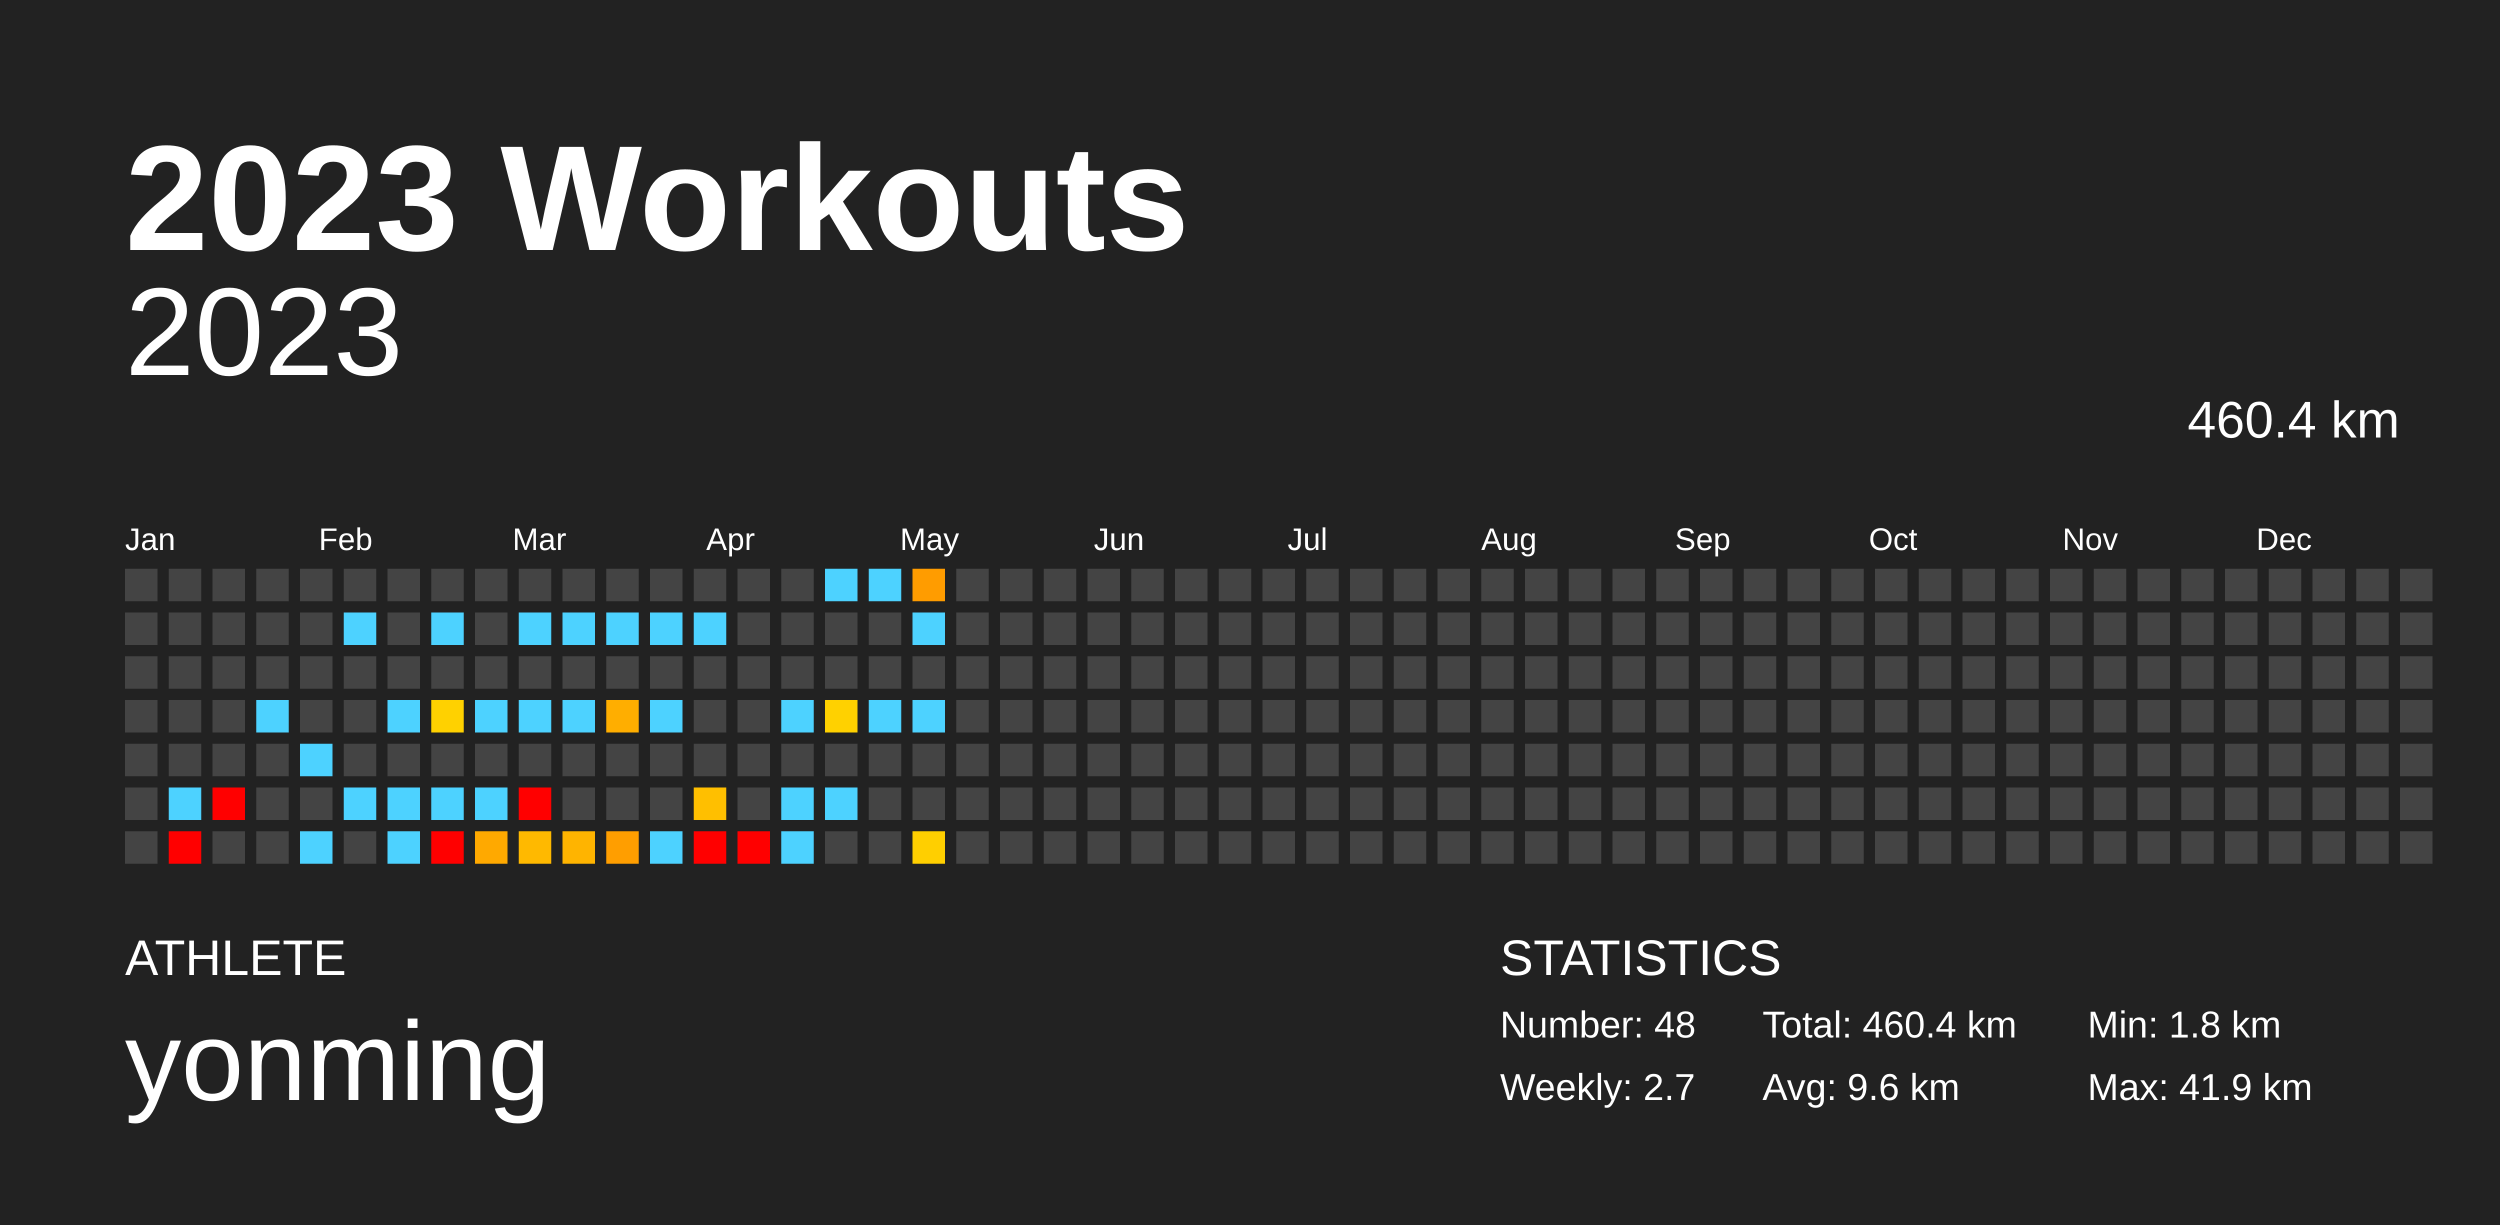
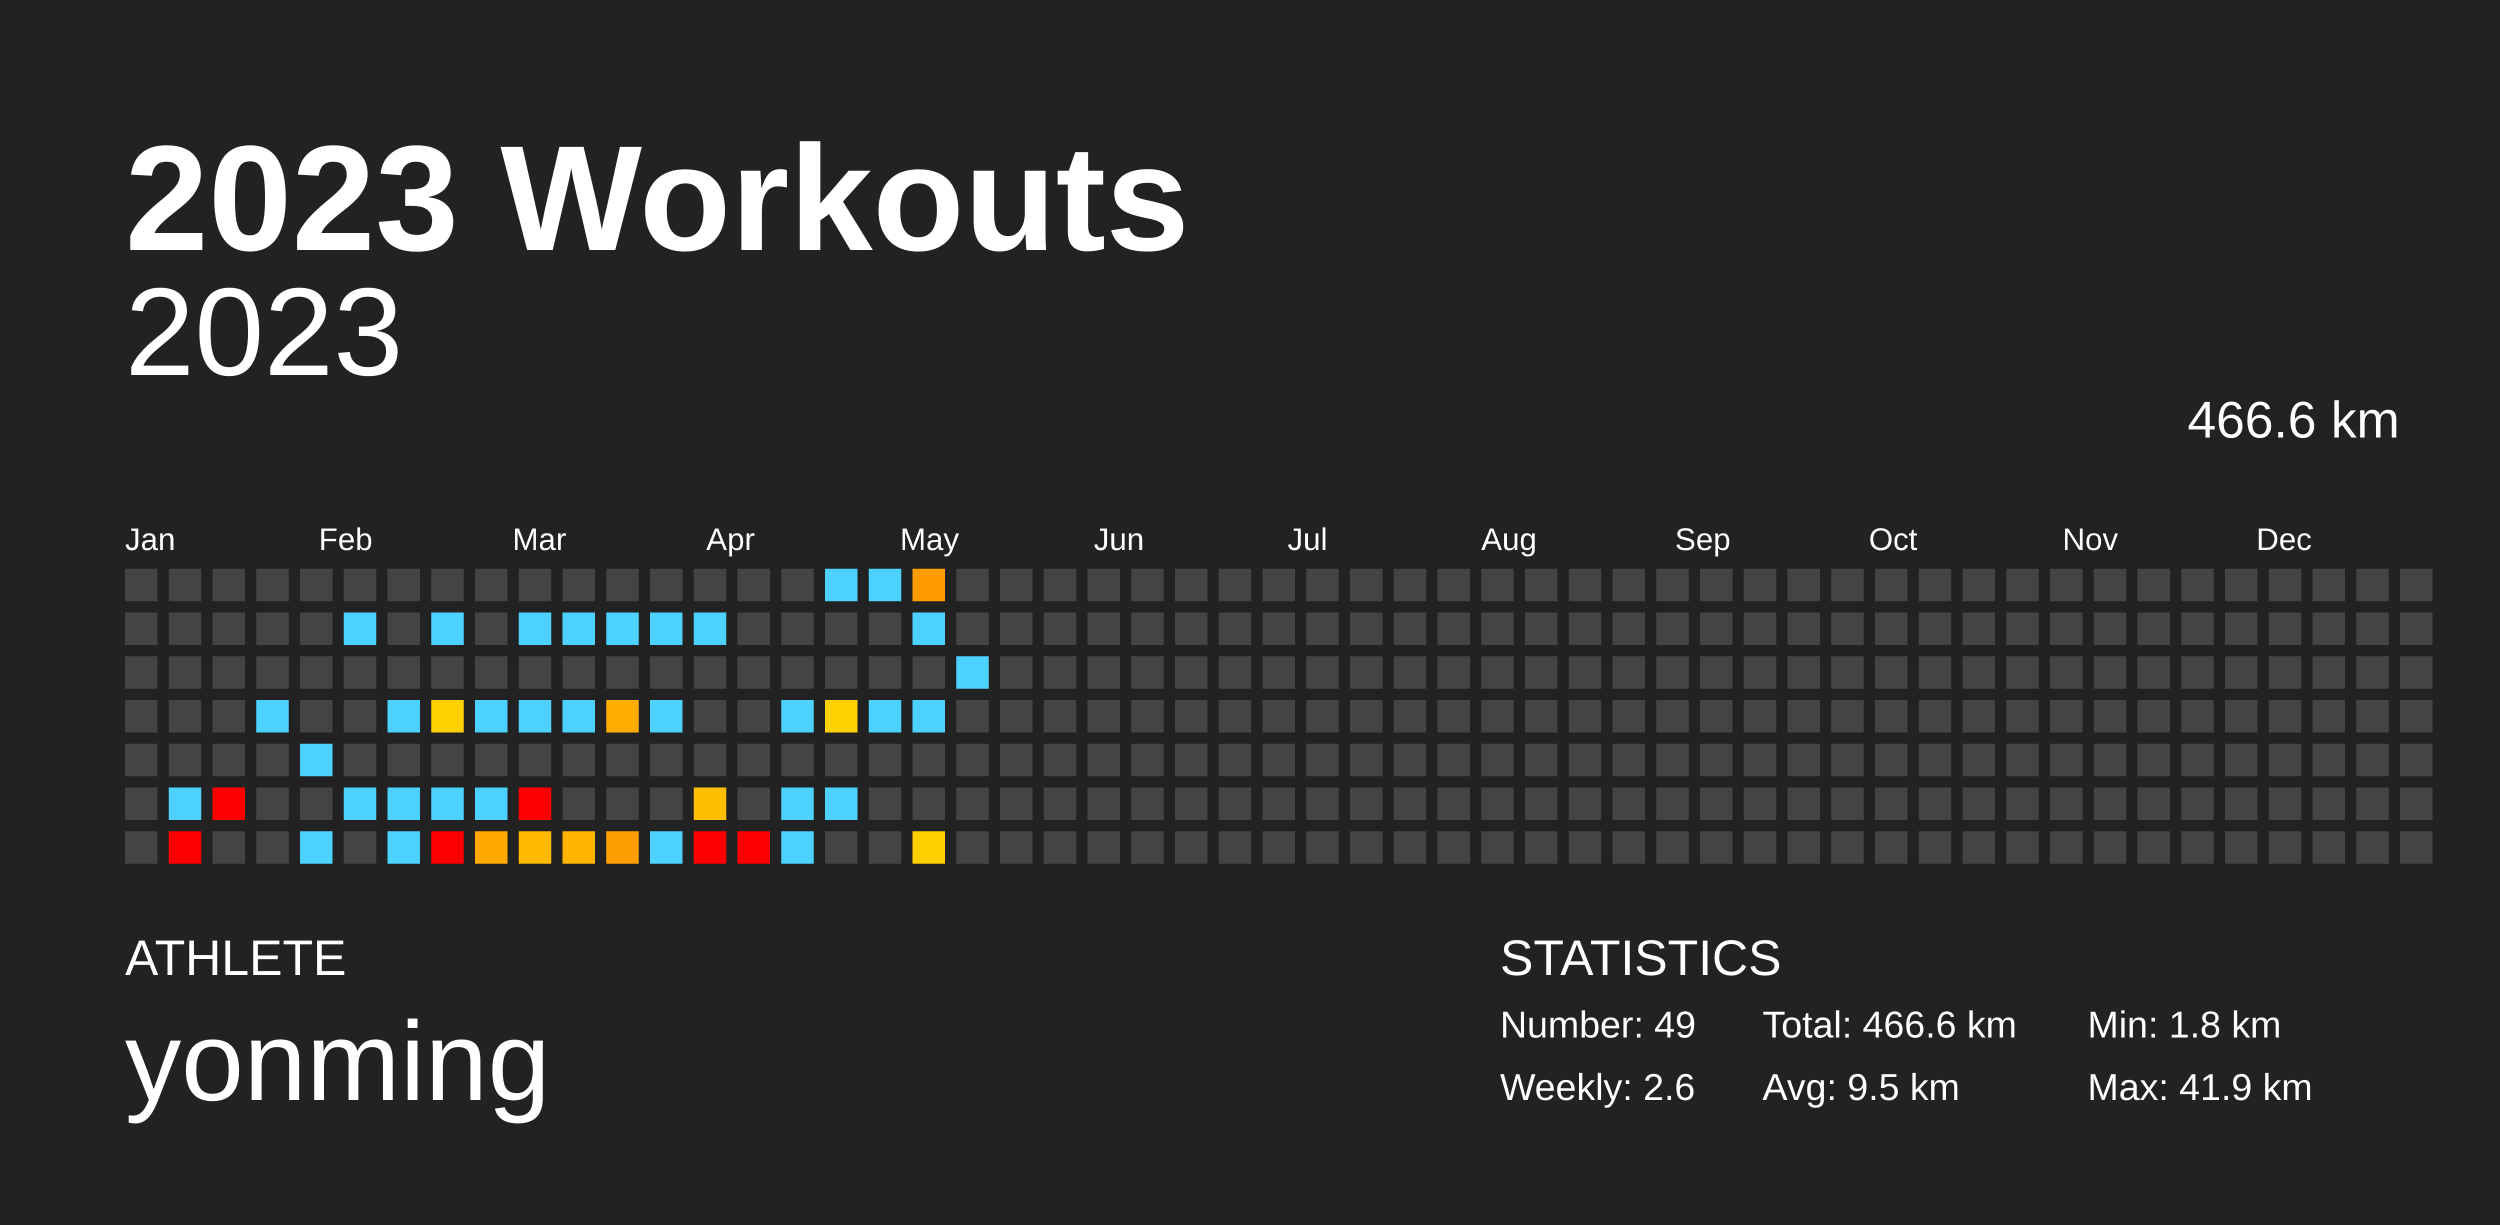
<svg xmlns="http://www.w3.org/2000/svg" baseProfile="full" height="98mm" version="1.1" viewBox="0,0,200,98" width="200mm">
  <defs />
  <rect fill="#222222" height="98" width="200" x="0" y="0" />
  <text fill="#FFFFFF" style="font-size:12px; font-family:Arial; font-weight:bold;" x="10" y="20">2023 Workouts</text>
  <text fill="#FFFFFF" style="font-size:4px; font-family:Arial" x="10" y="78">ATHLETE</text>
  <text fill="#FFFFFF" style="font-size:9px; font-family:Arial" x="10" y="88">yonming</text>
  <text fill="#FFFFFF" style="font-size:4px; font-family:Arial" x="120" y="78">STATISTICS</text>
-   <text fill="#FFFFFF" style="font-size:3px; font-family:Arial" x="120" y="83">Number: 48</text>
-   <text fill="#FFFFFF" style="font-size:3px; font-family:Arial" x="120" y="88">Weekly: 2.7</text>
-   <text fill="#FFFFFF" style="font-size:3px; font-family:Arial" x="141" y="83">Total: 460.4 km</text>
-   <text fill="#FFFFFF" style="font-size:3px; font-family:Arial" x="141" y="88">Avg: 9.6 km</text>
+   <text fill="#FFFFFF" style="font-size:3px; font-family:Arial" x="120" y="83">Number: 49</text>
+   <text fill="#FFFFFF" style="font-size:3px; font-family:Arial" x="120" y="88">Weekly: 2.6</text>
+   <text fill="#FFFFFF" style="font-size:3px; font-family:Arial" x="141" y="83">Total: 466.6 km</text>
+   <text fill="#FFFFFF" style="font-size:3px; font-family:Arial" x="141" y="88">Avg: 9.5 km</text>
  <text fill="#FFFFFF" style="font-size:3px; font-family:Arial" x="167" y="83">Min: 1.8 km</text>
  <text fill="#FFFFFF" style="font-size:3px; font-family:Arial" x="167" y="88">Max: 41.9 km</text>
  <text alignment-baseline="hanging" fill="#FFFFFF" style="font-size:10.0px; font-family:Arial;" x="10" y="30">2023</text>
-   <text alignment-baseline="hanging" fill="#FFFFFF" style="font-size:4.125px; font-family:Arial;" x="175" y="35">460.4 km</text>
+   <text alignment-baseline="hanging" fill="#FFFFFF" style="font-size:4.125px; font-family:Arial;" x="175" y="35">466.6 km</text>
  <text fill="#FFFFFF" style="font-size:2.5px; font-family:Arial" x="10.0" y="44">Jan</text>
  <text fill="#FFFFFF" style="font-size:2.5px; font-family:Arial" x="25.5" y="44">Feb</text>
  <text fill="#FFFFFF" style="font-size:2.5px; font-family:Arial" x="41.0" y="44">Mar</text>
  <text fill="#FFFFFF" style="font-size:2.5px; font-family:Arial" x="56.5" y="44">Apr</text>
  <text fill="#FFFFFF" style="font-size:2.5px; font-family:Arial" x="72.0" y="44">May</text>
  <text fill="#FFFFFF" style="font-size:2.5px; font-family:Arial" x="87.5" y="44">Jun</text>
  <text fill="#FFFFFF" style="font-size:2.5px; font-family:Arial" x="103.0" y="44">Jul</text>
  <text fill="#FFFFFF" style="font-size:2.5px; font-family:Arial" x="118.5" y="44">Aug</text>
  <text fill="#FFFFFF" style="font-size:2.5px; font-family:Arial" x="134.0" y="44">Sep</text>
  <text fill="#FFFFFF" style="font-size:2.5px; font-family:Arial" x="149.5" y="44">Oct</text>
  <text fill="#FFFFFF" style="font-size:2.5px; font-family:Arial" x="165.0" y="44">Nov</text>
  <text fill="#FFFFFF" style="font-size:2.5px; font-family:Arial" x="180.5" y="44">Dec</text>
  <rect fill="#444444" height="2.6" width="2.6" x="10.0" y="45.5" />
  <rect fill="#444444" height="2.6" width="2.6" x="10.0" y="49.0" />
  <rect fill="#444444" height="2.6" width="2.6" x="10.0" y="52.5" />
  <rect fill="#444444" height="2.6" width="2.6" x="10.0" y="56.0" />
  <rect fill="#444444" height="2.6" width="2.6" x="10.0" y="59.5" />
  <rect fill="#444444" height="2.6" width="2.6" x="10.0" y="63.0" />
  <rect fill="#444444" height="2.6" width="2.6" x="10.0" y="66.5" />
  <rect fill="#444444" height="2.6" width="2.6" x="13.5" y="45.5" />
  <rect fill="#444444" height="2.6" width="2.6" x="13.5" y="49.0" />
  <rect fill="#444444" height="2.6" width="2.6" x="13.5" y="52.5" />
  <rect fill="#444444" height="2.6" width="2.6" x="13.5" y="56.0" />
  <rect fill="#444444" height="2.6" width="2.6" x="13.5" y="59.5" />
  <rect fill="#4dd2ff" height="2.6" width="2.6" x="13.5" y="63.0" />
  <rect fill="red" height="2.6" width="2.6" x="13.5" y="66.5" />
  <rect fill="#444444" height="2.6" width="2.6" x="17.0" y="45.5" />
  <rect fill="#444444" height="2.6" width="2.6" x="17.0" y="49.0" />
  <rect fill="#444444" height="2.6" width="2.6" x="17.0" y="52.5" />
  <rect fill="#444444" height="2.6" width="2.6" x="17.0" y="56.0" />
  <rect fill="#444444" height="2.6" width="2.6" x="17.0" y="59.5" />
  <rect fill="red" height="2.6" width="2.6" x="17.0" y="63.0" />
  <rect fill="#444444" height="2.6" width="2.6" x="17.0" y="66.5" />
  <rect fill="#444444" height="2.6" width="2.6" x="20.5" y="45.5" />
  <rect fill="#444444" height="2.6" width="2.6" x="20.5" y="49.0" />
  <rect fill="#444444" height="2.6" width="2.6" x="20.5" y="52.5" />
  <rect fill="#4dd2ff" height="2.6" width="2.6" x="20.5" y="56.0" />
  <rect fill="#444444" height="2.6" width="2.6" x="20.5" y="59.5" />
  <rect fill="#444444" height="2.6" width="2.6" x="20.5" y="63.0" />
  <rect fill="#444444" height="2.6" width="2.6" x="20.5" y="66.5" />
  <rect fill="#444444" height="2.6" width="2.6" x="24.0" y="45.5" />
  <rect fill="#444444" height="2.6" width="2.6" x="24.0" y="49.0" />
  <rect fill="#444444" height="2.6" width="2.6" x="24.0" y="52.5" />
  <rect fill="#444444" height="2.6" width="2.6" x="24.0" y="56.0" />
  <rect fill="#4dd2ff" height="2.6" width="2.6" x="24.0" y="59.5" />
  <rect fill="#444444" height="2.6" width="2.6" x="24.0" y="63.0" />
  <rect fill="#4dd2ff" height="2.6" width="2.6" x="24.0" y="66.5" />
  <rect fill="#444444" height="2.6" width="2.6" x="27.5" y="45.5" />
  <rect fill="#4dd2ff" height="2.6" width="2.6" x="27.5" y="49.0" />
  <rect fill="#444444" height="2.6" width="2.6" x="27.5" y="52.5" />
  <rect fill="#444444" height="2.6" width="2.6" x="27.5" y="56.0" />
  <rect fill="#444444" height="2.6" width="2.6" x="27.5" y="59.5" />
  <rect fill="#4dd2ff" height="2.6" width="2.6" x="27.5" y="63.0" />
  <rect fill="#444444" height="2.6" width="2.6" x="27.5" y="66.5" />
  <rect fill="#444444" height="2.6" width="2.6" x="31.0" y="45.5" />
  <rect fill="#444444" height="2.6" width="2.6" x="31.0" y="49.0" />
  <rect fill="#444444" height="2.6" width="2.6" x="31.0" y="52.5" />
  <rect fill="#4dd2ff" height="2.6" width="2.6" x="31.0" y="56.0" />
  <rect fill="#444444" height="2.6" width="2.6" x="31.0" y="59.5" />
  <rect fill="#4dd2ff" height="2.6" width="2.6" x="31.0" y="63.0" />
  <rect fill="#4dd2ff" height="2.6" width="2.6" x="31.0" y="66.5" />
  <rect fill="#444444" height="2.6" width="2.6" x="34.5" y="45.5" />
  <rect fill="#4dd2ff" height="2.6" width="2.6" x="34.5" y="49.0" />
  <rect fill="#444444" height="2.6" width="2.6" x="34.5" y="52.5" />
  <rect fill="#ffd100" height="2.6" width="2.6" x="34.5" y="56.0" />
  <rect fill="#444444" height="2.6" width="2.6" x="34.5" y="59.5" />
  <rect fill="#4dd2ff" height="2.6" width="2.6" x="34.5" y="63.0" />
  <rect fill="red" height="2.6" width="2.6" x="34.5" y="66.5" />
  <rect fill="#444444" height="2.6" width="2.6" x="38.0" y="45.5" />
  <rect fill="#444444" height="2.6" width="2.6" x="38.0" y="49.0" />
  <rect fill="#444444" height="2.6" width="2.6" x="38.0" y="52.5" />
  <rect fill="#4dd2ff" height="2.6" width="2.6" x="38.0" y="56.0" />
  <rect fill="#444444" height="2.6" width="2.6" x="38.0" y="59.5" />
  <rect fill="#4dd2ff" height="2.6" width="2.6" x="38.0" y="63.0" />
  <rect fill="#ffa900" height="2.6" width="2.6" x="38.0" y="66.5" />
  <rect fill="#444444" height="2.6" width="2.6" x="41.5" y="45.5" />
  <rect fill="#4dd2ff" height="2.6" width="2.6" x="41.5" y="49.0" />
  <rect fill="#444444" height="2.6" width="2.6" x="41.5" y="52.5" />
  <rect fill="#4dd2ff" height="2.6" width="2.6" x="41.5" y="56.0" />
  <rect fill="#444444" height="2.6" width="2.6" x="41.5" y="59.5" />
  <rect fill="red" height="2.6" width="2.6" x="41.5" y="63.0" />
  <rect fill="#ffb900" height="2.6" width="2.6" x="41.5" y="66.5" />
  <rect fill="#444444" height="2.6" width="2.6" x="45.0" y="45.5" />
  <rect fill="#4dd2ff" height="2.6" width="2.6" x="45.0" y="49.0" />
  <rect fill="#444444" height="2.6" width="2.6" x="45.0" y="52.5" />
  <rect fill="#4dd2ff" height="2.6" width="2.6" x="45.0" y="56.0" />
  <rect fill="#444444" height="2.6" width="2.6" x="45.0" y="59.5" />
  <rect fill="#444444" height="2.6" width="2.6" x="45.0" y="63.0" />
  <rect fill="#ffb400" height="2.6" width="2.6" x="45.0" y="66.5" />
  <rect fill="#444444" height="2.6" width="2.6" x="48.5" y="45.5" />
  <rect fill="#4dd2ff" height="2.6" width="2.6" x="48.5" y="49.0" />
  <rect fill="#444444" height="2.6" width="2.6" x="48.5" y="52.5" />
  <rect fill="#ffae00" height="2.6" width="2.6" x="48.5" y="56.0" />
  <rect fill="#444444" height="2.6" width="2.6" x="48.5" y="59.5" />
  <rect fill="#444444" height="2.6" width="2.6" x="48.5" y="63.0" />
  <rect fill="#ff9e00" height="2.6" width="2.6" x="48.5" y="66.5" />
  <rect fill="#444444" height="2.6" width="2.6" x="52.0" y="45.5" />
  <rect fill="#4dd2ff" height="2.6" width="2.6" x="52.0" y="49.0" />
  <rect fill="#444444" height="2.6" width="2.6" x="52.0" y="52.5" />
  <rect fill="#4dd2ff" height="2.6" width="2.6" x="52.0" y="56.0" />
  <rect fill="#444444" height="2.6" width="2.6" x="52.0" y="59.5" />
  <rect fill="#444444" height="2.6" width="2.6" x="52.0" y="63.0" />
  <rect fill="#4dd2ff" height="2.6" width="2.6" x="52.0" y="66.5" />
  <rect fill="#444444" height="2.6" width="2.6" x="55.5" y="45.5" />
  <rect fill="#4dd2ff" height="2.6" width="2.6" x="55.5" y="49.0" />
  <rect fill="#444444" height="2.6" width="2.6" x="55.5" y="52.5" />
  <rect fill="#444444" height="2.6" width="2.6" x="55.5" y="56.0" />
  <rect fill="#444444" height="2.6" width="2.6" x="55.5" y="59.5" />
  <rect fill="#ffbf00" height="2.6" width="2.6" x="55.5" y="63.0" />
  <rect fill="red" height="2.6" width="2.6" x="55.5" y="66.5" />
  <rect fill="#444444" height="2.6" width="2.6" x="59.0" y="45.5" />
  <rect fill="#444444" height="2.6" width="2.6" x="59.0" y="49.0" />
  <rect fill="#444444" height="2.6" width="2.6" x="59.0" y="52.5" />
  <rect fill="#444444" height="2.6" width="2.6" x="59.0" y="56.0" />
  <rect fill="#444444" height="2.6" width="2.6" x="59.0" y="59.5" />
  <rect fill="#444444" height="2.6" width="2.6" x="59.0" y="63.0" />
  <rect fill="red" height="2.6" width="2.6" x="59.0" y="66.5" />
  <rect fill="#444444" height="2.6" width="2.6" x="62.5" y="45.5" />
  <rect fill="#444444" height="2.6" width="2.6" x="62.5" y="49.0" />
  <rect fill="#444444" height="2.6" width="2.6" x="62.5" y="52.5" />
  <rect fill="#4dd2ff" height="2.6" width="2.6" x="62.5" y="56.0" />
  <rect fill="#444444" height="2.6" width="2.6" x="62.5" y="59.5" />
  <rect fill="#4dd2ff" height="2.6" width="2.6" x="62.5" y="63.0" />
  <rect fill="#4dd2ff" height="2.6" width="2.6" x="62.5" y="66.5" />
  <rect fill="#4dd2ff" height="2.6" width="2.6" x="66.0" y="45.5" />
  <rect fill="#444444" height="2.6" width="2.6" x="66.0" y="49.0" />
  <rect fill="#444444" height="2.6" width="2.6" x="66.0" y="52.5" />
  <rect fill="#ffd100" height="2.6" width="2.6" x="66.0" y="56.0" />
  <rect fill="#444444" height="2.6" width="2.6" x="66.0" y="59.5" />
  <rect fill="#4dd2ff" height="2.6" width="2.6" x="66.0" y="63.0" />
  <rect fill="#444444" height="2.6" width="2.6" x="66.0" y="66.5" />
  <rect fill="#4dd2ff" height="2.6" width="2.6" x="69.5" y="45.5" />
  <rect fill="#444444" height="2.6" width="2.6" x="69.5" y="49.0" />
  <rect fill="#444444" height="2.6" width="2.6" x="69.5" y="52.5" />
  <rect fill="#4dd2ff" height="2.6" width="2.6" x="69.5" y="56.0" />
  <rect fill="#444444" height="2.6" width="2.6" x="69.5" y="59.5" />
  <rect fill="#444444" height="2.6" width="2.6" x="69.5" y="63.0" />
  <rect fill="#444444" height="2.6" width="2.6" x="69.5" y="66.5" />
  <rect fill="#ff9c00" height="2.6" width="2.6" x="73.0" y="45.5" />
  <rect fill="#4dd2ff" height="2.6" width="2.6" x="73.0" y="49.0" />
  <rect fill="#444444" height="2.6" width="2.6" x="73.0" y="52.5" />
  <rect fill="#4dd2ff" height="2.6" width="2.6" x="73.0" y="56.0" />
  <rect fill="#444444" height="2.6" width="2.6" x="73.0" y="59.5" />
  <rect fill="#444444" height="2.6" width="2.6" x="73.0" y="63.0" />
  <rect fill="#ffcf00" height="2.6" width="2.6" x="73.0" y="66.5" />
  <rect fill="#444444" height="2.6" width="2.6" x="76.5" y="45.5" />
  <rect fill="#444444" height="2.6" width="2.6" x="76.5" y="49.0" />
-   <rect fill="#444444" height="2.6" width="2.6" x="76.5" y="52.5" />
+   <rect fill="#4dd2ff" height="2.6" width="2.6" x="76.5" y="52.5" />
  <rect fill="#444444" height="2.6" width="2.6" x="76.5" y="56.0" />
  <rect fill="#444444" height="2.6" width="2.6" x="76.5" y="59.5" />
  <rect fill="#444444" height="2.6" width="2.6" x="76.5" y="63.0" />
  <rect fill="#444444" height="2.6" width="2.6" x="76.5" y="66.5" />
  <rect fill="#444444" height="2.6" width="2.6" x="80.0" y="45.5" />
  <rect fill="#444444" height="2.6" width="2.6" x="80.0" y="49.0" />
  <rect fill="#444444" height="2.6" width="2.6" x="80.0" y="52.5" />
  <rect fill="#444444" height="2.6" width="2.6" x="80.0" y="56.0" />
  <rect fill="#444444" height="2.6" width="2.6" x="80.0" y="59.5" />
  <rect fill="#444444" height="2.6" width="2.6" x="80.0" y="63.0" />
  <rect fill="#444444" height="2.6" width="2.6" x="80.0" y="66.5" />
  <rect fill="#444444" height="2.6" width="2.6" x="83.5" y="45.5" />
  <rect fill="#444444" height="2.6" width="2.6" x="83.5" y="49.0" />
  <rect fill="#444444" height="2.6" width="2.6" x="83.5" y="52.5" />
  <rect fill="#444444" height="2.6" width="2.6" x="83.5" y="56.0" />
  <rect fill="#444444" height="2.6" width="2.6" x="83.5" y="59.5" />
  <rect fill="#444444" height="2.6" width="2.6" x="83.5" y="63.0" />
  <rect fill="#444444" height="2.6" width="2.6" x="83.5" y="66.5" />
  <rect fill="#444444" height="2.6" width="2.6" x="87.0" y="45.5" />
  <rect fill="#444444" height="2.6" width="2.6" x="87.0" y="49.0" />
  <rect fill="#444444" height="2.6" width="2.6" x="87.0" y="52.5" />
  <rect fill="#444444" height="2.6" width="2.6" x="87.0" y="56.0" />
  <rect fill="#444444" height="2.6" width="2.6" x="87.0" y="59.5" />
  <rect fill="#444444" height="2.6" width="2.6" x="87.0" y="63.0" />
  <rect fill="#444444" height="2.6" width="2.6" x="87.0" y="66.5" />
  <rect fill="#444444" height="2.6" width="2.6" x="90.5" y="45.5" />
  <rect fill="#444444" height="2.6" width="2.6" x="90.5" y="49.0" />
  <rect fill="#444444" height="2.6" width="2.6" x="90.5" y="52.5" />
  <rect fill="#444444" height="2.6" width="2.6" x="90.5" y="56.0" />
  <rect fill="#444444" height="2.6" width="2.6" x="90.5" y="59.5" />
  <rect fill="#444444" height="2.6" width="2.6" x="90.5" y="63.0" />
  <rect fill="#444444" height="2.6" width="2.6" x="90.5" y="66.5" />
  <rect fill="#444444" height="2.6" width="2.6" x="94.0" y="45.5" />
  <rect fill="#444444" height="2.6" width="2.6" x="94.0" y="49.0" />
  <rect fill="#444444" height="2.6" width="2.6" x="94.0" y="52.5" />
  <rect fill="#444444" height="2.6" width="2.6" x="94.0" y="56.0" />
  <rect fill="#444444" height="2.6" width="2.6" x="94.0" y="59.5" />
  <rect fill="#444444" height="2.6" width="2.6" x="94.0" y="63.0" />
  <rect fill="#444444" height="2.6" width="2.6" x="94.0" y="66.5" />
  <rect fill="#444444" height="2.6" width="2.6" x="97.5" y="45.5" />
  <rect fill="#444444" height="2.6" width="2.6" x="97.5" y="49.0" />
  <rect fill="#444444" height="2.6" width="2.6" x="97.5" y="52.5" />
  <rect fill="#444444" height="2.6" width="2.6" x="97.5" y="56.0" />
  <rect fill="#444444" height="2.6" width="2.6" x="97.5" y="59.5" />
  <rect fill="#444444" height="2.6" width="2.6" x="97.5" y="63.0" />
  <rect fill="#444444" height="2.6" width="2.6" x="97.5" y="66.5" />
  <rect fill="#444444" height="2.6" width="2.6" x="101.0" y="45.5" />
  <rect fill="#444444" height="2.6" width="2.6" x="101.0" y="49.0" />
  <rect fill="#444444" height="2.6" width="2.6" x="101.0" y="52.5" />
  <rect fill="#444444" height="2.6" width="2.6" x="101.0" y="56.0" />
  <rect fill="#444444" height="2.6" width="2.6" x="101.0" y="59.5" />
  <rect fill="#444444" height="2.6" width="2.6" x="101.0" y="63.0" />
  <rect fill="#444444" height="2.6" width="2.6" x="101.0" y="66.5" />
  <rect fill="#444444" height="2.6" width="2.6" x="104.5" y="45.5" />
  <rect fill="#444444" height="2.6" width="2.6" x="104.5" y="49.0" />
  <rect fill="#444444" height="2.6" width="2.6" x="104.5" y="52.5" />
  <rect fill="#444444" height="2.6" width="2.6" x="104.5" y="56.0" />
  <rect fill="#444444" height="2.6" width="2.6" x="104.5" y="59.5" />
  <rect fill="#444444" height="2.6" width="2.6" x="104.5" y="63.0" />
  <rect fill="#444444" height="2.6" width="2.6" x="104.5" y="66.5" />
  <rect fill="#444444" height="2.6" width="2.6" x="108.0" y="45.5" />
  <rect fill="#444444" height="2.6" width="2.6" x="108.0" y="49.0" />
  <rect fill="#444444" height="2.6" width="2.6" x="108.0" y="52.5" />
  <rect fill="#444444" height="2.6" width="2.6" x="108.0" y="56.0" />
  <rect fill="#444444" height="2.6" width="2.6" x="108.0" y="59.5" />
  <rect fill="#444444" height="2.6" width="2.6" x="108.0" y="63.0" />
  <rect fill="#444444" height="2.6" width="2.6" x="108.0" y="66.5" />
  <rect fill="#444444" height="2.6" width="2.6" x="111.5" y="45.5" />
  <rect fill="#444444" height="2.6" width="2.6" x="111.5" y="49.0" />
  <rect fill="#444444" height="2.6" width="2.6" x="111.5" y="52.5" />
  <rect fill="#444444" height="2.6" width="2.6" x="111.5" y="56.0" />
  <rect fill="#444444" height="2.6" width="2.6" x="111.5" y="59.5" />
  <rect fill="#444444" height="2.6" width="2.6" x="111.5" y="63.0" />
  <rect fill="#444444" height="2.6" width="2.6" x="111.5" y="66.5" />
  <rect fill="#444444" height="2.6" width="2.6" x="115.0" y="45.5" />
  <rect fill="#444444" height="2.6" width="2.6" x="115.0" y="49.0" />
  <rect fill="#444444" height="2.6" width="2.6" x="115.0" y="52.5" />
  <rect fill="#444444" height="2.6" width="2.6" x="115.0" y="56.0" />
  <rect fill="#444444" height="2.6" width="2.6" x="115.0" y="59.5" />
  <rect fill="#444444" height="2.6" width="2.6" x="115.0" y="63.0" />
  <rect fill="#444444" height="2.6" width="2.6" x="115.0" y="66.5" />
  <rect fill="#444444" height="2.6" width="2.6" x="118.5" y="45.5" />
  <rect fill="#444444" height="2.6" width="2.6" x="118.5" y="49.0" />
  <rect fill="#444444" height="2.6" width="2.6" x="118.5" y="52.5" />
  <rect fill="#444444" height="2.6" width="2.6" x="118.5" y="56.0" />
  <rect fill="#444444" height="2.6" width="2.6" x="118.5" y="59.5" />
  <rect fill="#444444" height="2.6" width="2.6" x="118.5" y="63.0" />
  <rect fill="#444444" height="2.6" width="2.6" x="118.5" y="66.5" />
  <rect fill="#444444" height="2.6" width="2.6" x="122.0" y="45.5" />
  <rect fill="#444444" height="2.6" width="2.6" x="122.0" y="49.0" />
  <rect fill="#444444" height="2.6" width="2.6" x="122.0" y="52.5" />
  <rect fill="#444444" height="2.6" width="2.6" x="122.0" y="56.0" />
  <rect fill="#444444" height="2.6" width="2.6" x="122.0" y="59.5" />
  <rect fill="#444444" height="2.6" width="2.6" x="122.0" y="63.0" />
  <rect fill="#444444" height="2.6" width="2.6" x="122.0" y="66.5" />
  <rect fill="#444444" height="2.6" width="2.6" x="125.5" y="45.5" />
  <rect fill="#444444" height="2.6" width="2.6" x="125.5" y="49.0" />
  <rect fill="#444444" height="2.6" width="2.6" x="125.5" y="52.5" />
  <rect fill="#444444" height="2.6" width="2.6" x="125.5" y="56.0" />
  <rect fill="#444444" height="2.6" width="2.6" x="125.5" y="59.5" />
  <rect fill="#444444" height="2.6" width="2.6" x="125.5" y="63.0" />
  <rect fill="#444444" height="2.6" width="2.6" x="125.5" y="66.5" />
  <rect fill="#444444" height="2.6" width="2.6" x="129.0" y="45.5" />
  <rect fill="#444444" height="2.6" width="2.6" x="129.0" y="49.0" />
  <rect fill="#444444" height="2.6" width="2.6" x="129.0" y="52.5" />
  <rect fill="#444444" height="2.6" width="2.6" x="129.0" y="56.0" />
  <rect fill="#444444" height="2.6" width="2.6" x="129.0" y="59.5" />
  <rect fill="#444444" height="2.6" width="2.6" x="129.0" y="63.0" />
  <rect fill="#444444" height="2.6" width="2.6" x="129.0" y="66.5" />
  <rect fill="#444444" height="2.6" width="2.6" x="132.5" y="45.5" />
  <rect fill="#444444" height="2.6" width="2.6" x="132.5" y="49.0" />
  <rect fill="#444444" height="2.6" width="2.6" x="132.5" y="52.5" />
  <rect fill="#444444" height="2.6" width="2.6" x="132.5" y="56.0" />
  <rect fill="#444444" height="2.6" width="2.6" x="132.5" y="59.5" />
  <rect fill="#444444" height="2.6" width="2.6" x="132.5" y="63.0" />
  <rect fill="#444444" height="2.6" width="2.6" x="132.5" y="66.5" />
  <rect fill="#444444" height="2.6" width="2.6" x="136.0" y="45.5" />
  <rect fill="#444444" height="2.6" width="2.6" x="136.0" y="49.0" />
  <rect fill="#444444" height="2.6" width="2.6" x="136.0" y="52.5" />
  <rect fill="#444444" height="2.6" width="2.6" x="136.0" y="56.0" />
  <rect fill="#444444" height="2.6" width="2.6" x="136.0" y="59.5" />
  <rect fill="#444444" height="2.6" width="2.6" x="136.0" y="63.0" />
  <rect fill="#444444" height="2.6" width="2.6" x="136.0" y="66.5" />
  <rect fill="#444444" height="2.6" width="2.6" x="139.5" y="45.5" />
  <rect fill="#444444" height="2.6" width="2.6" x="139.5" y="49.0" />
  <rect fill="#444444" height="2.6" width="2.6" x="139.5" y="52.5" />
  <rect fill="#444444" height="2.6" width="2.6" x="139.5" y="56.0" />
  <rect fill="#444444" height="2.6" width="2.6" x="139.5" y="59.5" />
  <rect fill="#444444" height="2.6" width="2.6" x="139.5" y="63.0" />
  <rect fill="#444444" height="2.6" width="2.6" x="139.5" y="66.5" />
  <rect fill="#444444" height="2.6" width="2.6" x="143.0" y="45.5" />
  <rect fill="#444444" height="2.6" width="2.6" x="143.0" y="49.0" />
  <rect fill="#444444" height="2.6" width="2.6" x="143.0" y="52.5" />
  <rect fill="#444444" height="2.6" width="2.6" x="143.0" y="56.0" />
  <rect fill="#444444" height="2.6" width="2.6" x="143.0" y="59.5" />
  <rect fill="#444444" height="2.6" width="2.6" x="143.0" y="63.0" />
  <rect fill="#444444" height="2.6" width="2.6" x="143.0" y="66.5" />
  <rect fill="#444444" height="2.6" width="2.6" x="146.5" y="45.5" />
  <rect fill="#444444" height="2.6" width="2.6" x="146.5" y="49.0" />
  <rect fill="#444444" height="2.6" width="2.6" x="146.5" y="52.5" />
  <rect fill="#444444" height="2.6" width="2.6" x="146.5" y="56.0" />
  <rect fill="#444444" height="2.6" width="2.6" x="146.5" y="59.5" />
  <rect fill="#444444" height="2.6" width="2.6" x="146.5" y="63.0" />
  <rect fill="#444444" height="2.6" width="2.6" x="146.5" y="66.5" />
  <rect fill="#444444" height="2.6" width="2.6" x="150.0" y="45.5" />
  <rect fill="#444444" height="2.6" width="2.6" x="150.0" y="49.0" />
  <rect fill="#444444" height="2.6" width="2.6" x="150.0" y="52.5" />
  <rect fill="#444444" height="2.6" width="2.6" x="150.0" y="56.0" />
  <rect fill="#444444" height="2.6" width="2.6" x="150.0" y="59.5" />
  <rect fill="#444444" height="2.6" width="2.6" x="150.0" y="63.0" />
  <rect fill="#444444" height="2.6" width="2.6" x="150.0" y="66.5" />
  <rect fill="#444444" height="2.6" width="2.6" x="153.5" y="45.5" />
  <rect fill="#444444" height="2.6" width="2.6" x="153.5" y="49.0" />
  <rect fill="#444444" height="2.6" width="2.6" x="153.5" y="52.5" />
  <rect fill="#444444" height="2.6" width="2.6" x="153.5" y="56.0" />
  <rect fill="#444444" height="2.6" width="2.6" x="153.5" y="59.5" />
  <rect fill="#444444" height="2.6" width="2.6" x="153.5" y="63.0" />
  <rect fill="#444444" height="2.6" width="2.6" x="153.5" y="66.5" />
  <rect fill="#444444" height="2.6" width="2.6" x="157.0" y="45.5" />
  <rect fill="#444444" height="2.6" width="2.6" x="157.0" y="49.0" />
  <rect fill="#444444" height="2.6" width="2.6" x="157.0" y="52.5" />
  <rect fill="#444444" height="2.6" width="2.6" x="157.0" y="56.0" />
  <rect fill="#444444" height="2.6" width="2.6" x="157.0" y="59.5" />
  <rect fill="#444444" height="2.6" width="2.6" x="157.0" y="63.0" />
  <rect fill="#444444" height="2.6" width="2.6" x="157.0" y="66.5" />
  <rect fill="#444444" height="2.6" width="2.6" x="160.5" y="45.5" />
  <rect fill="#444444" height="2.6" width="2.6" x="160.5" y="49.0" />
  <rect fill="#444444" height="2.6" width="2.6" x="160.5" y="52.5" />
  <rect fill="#444444" height="2.6" width="2.6" x="160.5" y="56.0" />
  <rect fill="#444444" height="2.6" width="2.6" x="160.5" y="59.5" />
  <rect fill="#444444" height="2.6" width="2.6" x="160.5" y="63.0" />
  <rect fill="#444444" height="2.6" width="2.6" x="160.5" y="66.5" />
  <rect fill="#444444" height="2.6" width="2.6" x="164.0" y="45.5" />
  <rect fill="#444444" height="2.6" width="2.6" x="164.0" y="49.0" />
  <rect fill="#444444" height="2.6" width="2.6" x="164.0" y="52.5" />
  <rect fill="#444444" height="2.6" width="2.6" x="164.0" y="56.0" />
  <rect fill="#444444" height="2.6" width="2.6" x="164.0" y="59.5" />
  <rect fill="#444444" height="2.6" width="2.6" x="164.0" y="63.0" />
  <rect fill="#444444" height="2.6" width="2.6" x="164.0" y="66.5" />
  <rect fill="#444444" height="2.6" width="2.6" x="167.5" y="45.5" />
  <rect fill="#444444" height="2.6" width="2.6" x="167.5" y="49.0" />
  <rect fill="#444444" height="2.6" width="2.6" x="167.5" y="52.5" />
  <rect fill="#444444" height="2.6" width="2.6" x="167.5" y="56.0" />
  <rect fill="#444444" height="2.6" width="2.6" x="167.5" y="59.5" />
  <rect fill="#444444" height="2.6" width="2.6" x="167.5" y="63.0" />
  <rect fill="#444444" height="2.6" width="2.6" x="167.5" y="66.5" />
  <rect fill="#444444" height="2.6" width="2.6" x="171.0" y="45.5" />
  <rect fill="#444444" height="2.6" width="2.6" x="171.0" y="49.0" />
  <rect fill="#444444" height="2.6" width="2.6" x="171.0" y="52.5" />
  <rect fill="#444444" height="2.6" width="2.6" x="171.0" y="56.0" />
  <rect fill="#444444" height="2.6" width="2.6" x="171.0" y="59.5" />
  <rect fill="#444444" height="2.6" width="2.6" x="171.0" y="63.0" />
  <rect fill="#444444" height="2.6" width="2.6" x="171.0" y="66.5" />
  <rect fill="#444444" height="2.6" width="2.6" x="174.5" y="45.5" />
  <rect fill="#444444" height="2.6" width="2.6" x="174.5" y="49.0" />
  <rect fill="#444444" height="2.6" width="2.6" x="174.5" y="52.5" />
  <rect fill="#444444" height="2.6" width="2.6" x="174.5" y="56.0" />
  <rect fill="#444444" height="2.6" width="2.6" x="174.5" y="59.5" />
  <rect fill="#444444" height="2.6" width="2.6" x="174.5" y="63.0" />
  <rect fill="#444444" height="2.6" width="2.6" x="174.5" y="66.5" />
  <rect fill="#444444" height="2.6" width="2.6" x="178.0" y="45.5" />
  <rect fill="#444444" height="2.6" width="2.6" x="178.0" y="49.0" />
  <rect fill="#444444" height="2.6" width="2.6" x="178.0" y="52.5" />
  <rect fill="#444444" height="2.6" width="2.6" x="178.0" y="56.0" />
  <rect fill="#444444" height="2.6" width="2.6" x="178.0" y="59.5" />
  <rect fill="#444444" height="2.6" width="2.6" x="178.0" y="63.0" />
  <rect fill="#444444" height="2.6" width="2.6" x="178.0" y="66.5" />
  <rect fill="#444444" height="2.6" width="2.6" x="181.5" y="45.5" />
  <rect fill="#444444" height="2.6" width="2.6" x="181.5" y="49.0" />
  <rect fill="#444444" height="2.6" width="2.6" x="181.5" y="52.5" />
  <rect fill="#444444" height="2.6" width="2.6" x="181.5" y="56.0" />
  <rect fill="#444444" height="2.6" width="2.6" x="181.5" y="59.5" />
  <rect fill="#444444" height="2.6" width="2.6" x="181.5" y="63.0" />
  <rect fill="#444444" height="2.6" width="2.6" x="181.5" y="66.5" />
  <rect fill="#444444" height="2.6" width="2.6" x="185.0" y="45.5" />
  <rect fill="#444444" height="2.6" width="2.6" x="185.0" y="49.0" />
  <rect fill="#444444" height="2.6" width="2.6" x="185.0" y="52.5" />
  <rect fill="#444444" height="2.6" width="2.6" x="185.0" y="56.0" />
  <rect fill="#444444" height="2.6" width="2.6" x="185.0" y="59.5" />
  <rect fill="#444444" height="2.6" width="2.6" x="185.0" y="63.0" />
  <rect fill="#444444" height="2.6" width="2.6" x="185.0" y="66.5" />
  <rect fill="#444444" height="2.6" width="2.6" x="188.5" y="45.5" />
  <rect fill="#444444" height="2.6" width="2.6" x="188.5" y="49.0" />
  <rect fill="#444444" height="2.6" width="2.6" x="188.5" y="52.5" />
  <rect fill="#444444" height="2.6" width="2.6" x="188.5" y="56.0" />
  <rect fill="#444444" height="2.6" width="2.6" x="188.5" y="59.5" />
  <rect fill="#444444" height="2.6" width="2.6" x="188.5" y="63.0" />
  <rect fill="#444444" height="2.6" width="2.6" x="188.5" y="66.5" />
  <rect fill="#444444" height="2.6" width="2.6" x="192.0" y="45.5" />
  <rect fill="#444444" height="2.6" width="2.6" x="192.0" y="49.0" />
  <rect fill="#444444" height="2.6" width="2.6" x="192.0" y="52.5" />
  <rect fill="#444444" height="2.6" width="2.6" x="192.0" y="56.0" />
  <rect fill="#444444" height="2.6" width="2.6" x="192.0" y="59.5" />
  <rect fill="#444444" height="2.6" width="2.6" x="192.0" y="63.0" />
  <rect fill="#444444" height="2.6" width="2.6" x="192.0" y="66.5" />
</svg>
